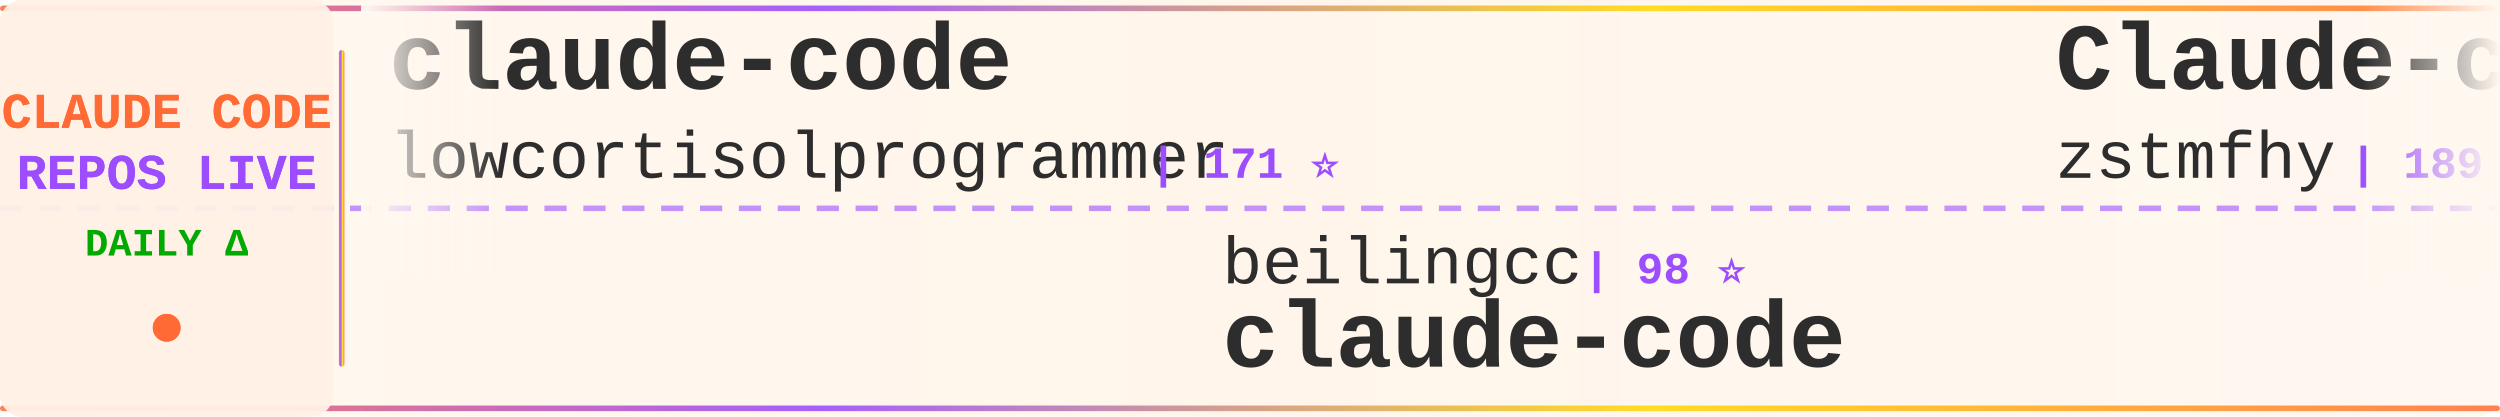
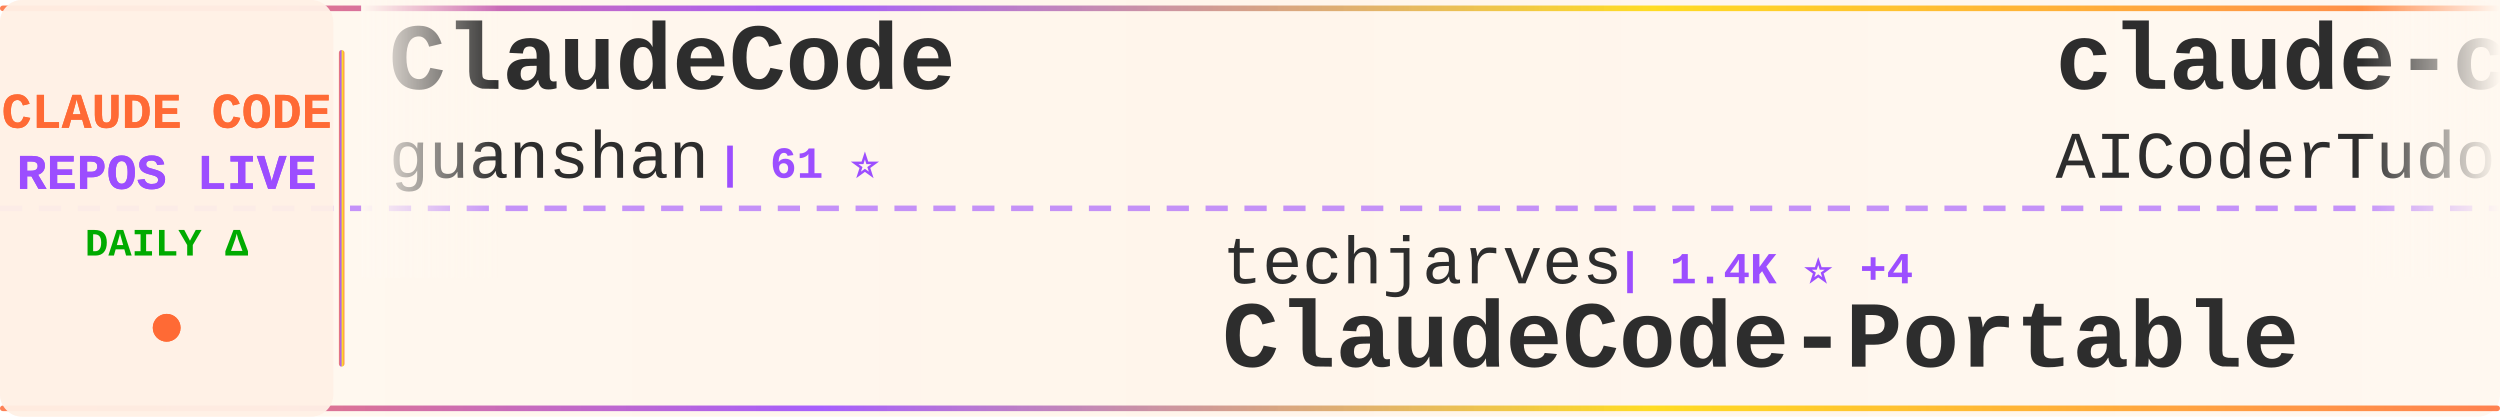
<svg xmlns="http://www.w3.org/2000/svg" width="900" height="150">
  <defs>
    <linearGradient id="tickerBg" x1="0%" y1="0%" x2="100%" y2="0%">
      <stop offset="0%" style="stop-color:#fff8f0;stop-opacity:0.98" />
      <stop offset="50%" style="stop-color:#fff5eb;stop-opacity:1" />
      <stop offset="100%" style="stop-color:#fff8f0;stop-opacity:0.98" />
    </linearGradient>
    <linearGradient id="borderGrad" x1="0%" y1="0%" x2="100%" y2="0%">
      <stop offset="0%" style="stop-color:#FF6B35;stop-opacity:0.85">
        <animate attributeName="stop-opacity" values="0.85;1;0.85" dur="2s" repeatCount="indefinite" />
      </stop>
      <stop offset="33%" style="stop-color:#9C4EFF;stop-opacity:0.9">
        <animate attributeName="stop-opacity" values="0.9;1;0.9" dur="2.2s" repeatCount="indefinite" />
      </stop>
      <stop offset="66%" style="stop-color:#FFD700;stop-opacity:0.85">
        <animate attributeName="stop-opacity" values="0.85;1;0.85" dur="1.8s" repeatCount="indefinite" />
      </stop>
      <stop offset="100%" style="stop-color:#FF6B35;stop-opacity:0.85">
        <animate attributeName="stop-opacity" values="0.85;1;0.85" dur="2s" repeatCount="indefinite" />
      </stop>
    </linearGradient>
    <filter id="textGlow">
      <feGaussianBlur stdDeviation="0.15" result="coloredBlur" />
      <feMerge>
        <feMergeNode in="coloredBlur" />
        <feMergeNode in="SourceGraphic" />
      </feMerge>
    </filter>
    <filter id="metricGlow">
      <feGaussianBlur stdDeviation="0.2" result="coloredBlur" />
      <feMerge>
        <feMergeNode in="coloredBlur" />
        <feMergeNode in="SourceGraphic" />
      </feMerge>
    </filter>
    <linearGradient id="leftFade" x1="0%" y1="0%" x2="100%" y2="0%">
      <stop offset="0%" style="stop-color:#fff8f0;stop-opacity:1" />
      <stop offset="100%" style="stop-color:#fff8f0;stop-opacity:0" />
    </linearGradient>
    <linearGradient id="rightFade" x1="0%" y1="0%" x2="100%" y2="0%">
      <stop offset="0%" style="stop-color:#fff8f0;stop-opacity:0" />
      <stop offset="100%" style="stop-color:#fff8f0;stop-opacity:1" />
    </linearGradient>
  </defs>
  <rect width="900" height="150" fill="url(#tickerBg)" rx="8" />
  <rect x="0" y="2" width="900" height="2" fill="url(#borderGrad)" rx="1" />
  <rect x="0" y="146" width="900" height="2" fill="url(#borderGrad)" rx="1" />
  <line x1="0" y1="75" x2="900" y2="75" stroke="#9C4EFF" stroke-width="2" stroke-dasharray="8 6" opacity="0.6" />
  <rect x="0" y="0" width="120" height="150" fill="#fff0e6" opacity="0.95" rx="8" />
  <text x="60" y="46" font-family="'Courier New', monospace" font-size="18" font-weight="bold" fill="#FF6B35" text-anchor="middle" filter="url(#textGlow)">
    CLAUDE CODE
  </text>
  <text x="60" y="68" font-family="'Courier New', monospace" font-size="18" font-weight="bold" fill="#9C4EFF" text-anchor="middle" filter="url(#textGlow)">
    REPOS LIVE
  </text>
  <text x="60" y="92" font-family="'Courier New', monospace" font-size="14" font-weight="bold" fill="#00aa00" text-anchor="middle">
    DAILY Δ
  </text>
  <circle cx="60" cy="118" r="5" fill="#FF6B35" filter="url(#metricGlow)">
    <animate attributeName="r" values="4;6;4" dur="1.5s" repeatCount="indefinite" />
    <animate attributeName="opacity" values="0.6;1;0.6" dur="1.5s" repeatCount="indefinite" />
  </circle>
  <rect x="122" y="18" width="2" height="114" fill="url(#borderGrad)" rx="1" />
  <clipPath id="tickerClip">
    <rect x="130" y="0" width="770" height="150" />
  </clipPath>
  <g clip-path="url(#tickerClip)">
    <g id="tickerItems">
      <animateTransform attributeName="transform" attributeType="XML" type="translate" from="0 0" to="-3000 0" dur="54s" repeatCount="indefinite" />
      <g transform="translate(0, 0)">
-         <text x="140" y="32" font-family="'Courier New', monospace" font-size="34" font-weight="bold" fill="#2d2d2d">claude-code</text>
-         <text x="140" y="64" font-family="'Courier New', monospace" font-size="24" font-weight="normal" fill="#2d2d2d" opacity="1.0">lowcortisolprogrammer</text>
-         <text x="414" y="64" font-family="'Courier New', monospace" font-size="16" font-weight="bold" fill="#9C4EFF"> | 171 ⭐</text>
+         <text x="140" y="32" font-family="'Courier New', monospace" font-size="34" font-weight="bold" fill="#2d2d2d">ClaudeCode</text>
+         <text x="140" y="64" font-family="'Courier New', monospace" font-size="24" font-weight="normal" fill="#2d2d2d" opacity="1.0">guanshan</text>
+         <text x="258" y="64" font-family="'Courier New', monospace" font-size="16" font-weight="bold" fill="#9C4EFF"> | 61 ⭐</text>
      </g>
      <g transform="translate(300, 0)">
-         <text x="140" y="102" font-family="'Courier New', monospace" font-size="24" font-weight="normal" fill="#2d2d2d" opacity="1.0">beilingcc</text>
-         <text x="270" y="102" font-family="'Courier New', monospace" font-size="16" font-weight="bold" fill="#9C4EFF"> | 98 ⭐</text>
+         <text x="140" y="102" font-family="'Courier New', monospace" font-size="24" font-weight="normal" fill="#2d2d2d" opacity="1.0">techjarves</text>
+         <text x="282" y="102" font-family="'Courier New', monospace" font-size="16" font-weight="bold" fill="#9C4EFF"> | 1.4K ⭐ +4</text>
+         <text x="140" y="132" font-family="'Courier New', monospace" font-size="34" font-weight="bold" fill="#2d2d2d">ClaudeCode-Portable</text>
+       </g>
+       <g transform="translate(600, 0)">
+         <text x="140" y="32" font-family="'Courier New', monospace" font-size="34" font-weight="bold" fill="#2d2d2d">claude-code-tudou</text>
+         <text x="140" y="64" font-family="'Courier New', monospace" font-size="24" font-weight="normal" fill="#2d2d2d" opacity="1.0">AICoderTudou</text>
+         <text x="306" y="64" font-family="'Courier New', monospace" font-size="16" font-weight="bold" fill="#9C4EFF"> | 494 ⭐</text>
+       </g>
+       <g transform="translate(900, 0)">
+         <text x="140" y="102" font-family="'Courier New', monospace" font-size="24" font-weight="normal" fill="#2d2d2d" opacity="1.0">liuup</text>
+         <text x="222" y="102" font-family="'Courier New', monospace" font-size="16" font-weight="bold" fill="#9C4EFF"> | 3.9K ⭐</text>
+         <text x="140" y="132" font-family="'Courier New', monospace" font-size="34" font-weight="bold" fill="#2d2d2d">claude-code-analysis</text>
+       </g>
+       <g transform="translate(1200, 0)">
+         <text x="140" y="32" font-family="'Courier New', monospace" font-size="34" font-weight="bold" fill="#2d2d2d">claude-code-telegram</text>
+         <text x="140" y="64" font-family="'Courier New', monospace" font-size="24" font-weight="normal" fill="#2d2d2d" opacity="1.0">overwirehq</text>
+         <text x="282" y="64" font-family="'Courier New', monospace" font-size="16" font-weight="bold" fill="#9C4EFF"> | 2.8K ⭐ +1</text>
+       </g>
+       <g transform="translate(1500, 0)">
+         <text x="140" y="102" font-family="'Courier New', monospace" font-size="24" font-weight="normal" fill="#2d2d2d" opacity="1.0">Pimzino</text>
+         <text x="246" y="102" font-family="'Courier New', monospace" font-size="16" font-weight="bold" fill="#9C4EFF"> | 3.9K ⭐</text>
+         <text x="140" y="132" font-family="'Courier New', monospace" font-size="34" font-weight="bold" fill="#2d2d2d">claude-code-spec-workflo...</text>
+       </g>
+       <g transform="translate(1800, 0)">
+         <text x="140" y="32" font-family="'Courier New', monospace" font-size="34" font-weight="bold" fill="#2d2d2d">claude-code-ultimate-gui...</text>
+         <text x="140" y="64" font-family="'Courier New', monospace" font-size="24" font-weight="normal" fill="#2d2d2d" opacity="1.0">FlorianBruniaux</text>
+         <text x="342" y="64" font-family="'Courier New', monospace" font-size="16" font-weight="bold" fill="#9C4EFF"> | 6.0K ⭐ +2</text>
+       </g>
+       <g transform="translate(2100, 0)">
+         <text x="140" y="102" font-family="'Courier New', monospace" font-size="24" font-weight="normal" fill="#2d2d2d" opacity="1.0">Yeachan-Heo</text>
+         <text x="294" y="102" font-family="'Courier New', monospace" font-size="16" font-weight="bold" fill="#9C4EFF"> | 39.1K ⭐ +6</text>
+         <text x="140" y="132" font-family="'Courier New', monospace" font-size="34" font-weight="bold" fill="#2d2d2d">oh-my-claudecode</text>
+       </g>
+       <g transform="translate(2400, 0)">
+         <text x="140" y="32" font-family="'Courier New', monospace" font-size="34" font-weight="bold" fill="#2d2d2d">claude-code</text>
+         <text x="140" y="64" font-family="'Courier New', monospace" font-size="24" font-weight="normal" fill="#2d2d2d" opacity="1.0">claude-code-best</text>
+         <text x="354" y="64" font-family="'Courier New', monospace" font-size="16" font-weight="bold" fill="#9C4EFF"> | 22.5K ⭐ +2</text>
+       </g>
+       <g transform="translate(2700, 0)">
+         <text x="140" y="102" font-family="'Courier New', monospace" font-size="24" font-weight="normal" fill="#2d2d2d" opacity="1.0">mehmoodosman</text>
+         <text x="306" y="102" font-family="'Courier New', monospace" font-size="16" font-weight="bold" fill="#9C4EFF"> | 174 ⭐</text>
        <text x="140" y="132" font-family="'Courier New', monospace" font-size="34" font-weight="bold" fill="#2d2d2d">claude-code</text>
      </g>
-       <g transform="translate(600, 0)">
-         <text x="140" y="32" font-family="'Courier New', monospace" font-size="34" font-weight="bold" fill="#2d2d2d">Claude-code</text>
-         <text x="140" y="64" font-family="'Courier New', monospace" font-size="24" font-weight="normal" fill="#2d2d2d" opacity="1.0">zstmfhy</text>
-         <text x="246" y="64" font-family="'Courier New', monospace" font-size="16" font-weight="bold" fill="#9C4EFF"> | 189 ⭐</text>
-       </g>
-       <g transform="translate(900, 0)">
-         <text x="140" y="102" font-family="'Courier New', monospace" font-size="24" font-weight="normal" fill="#2d2d2d" opacity="1.0">affaan-m</text>
-         <text x="258" y="102" font-family="'Courier New', monospace" font-size="16" font-weight="bold" fill="#9C4EFF"> | 257.7K ⭐ +140</text>
-         <text x="140" y="132" font-family="'Courier New', monospace" font-size="34" font-weight="bold" fill="#2d2d2d">ECC</text>
-       </g>
-       <g transform="translate(1200, 0)">
-         <text x="140" y="32" font-family="'Courier New', monospace" font-size="34" font-weight="bold" fill="#2d2d2d">claude-code-local</text>
-         <text x="140" y="64" font-family="'Courier New', monospace" font-size="24" font-weight="normal" fill="#2d2d2d" opacity="1.0">nicedreamzapp</text>
-         <text x="318" y="64" font-family="'Courier New', monospace" font-size="16" font-weight="bold" fill="#9C4EFF"> | 3.3K ⭐</text>
-       </g>
-       <g transform="translate(1500, 0)">
-         <text x="140" y="102" font-family="'Courier New', monospace" font-size="24" font-weight="normal" fill="#2d2d2d" opacity="1.0">Yeachan-Heo</text>
-         <text x="294" y="102" font-family="'Courier New', monospace" font-size="16" font-weight="bold" fill="#9C4EFF"> | 39.1K ⭐</text>
-         <text x="140" y="132" font-family="'Courier New', monospace" font-size="34" font-weight="bold" fill="#2d2d2d">oh-my-claudecode</text>
-       </g>
-       <g transform="translate(1800, 0)">
-         <text x="140" y="32" font-family="'Courier New', monospace" font-size="34" font-weight="bold" fill="#2d2d2d">system_prompts_leaks</text>
-         <text x="140" y="64" font-family="'Courier New', monospace" font-size="24" font-weight="normal" fill="#2d2d2d" opacity="1.0">asgeirtj</text>
-         <text x="258" y="64" font-family="'Courier New', monospace" font-size="16" font-weight="bold" fill="#9C4EFF"> | 65.9K ⭐ +124</text>
-       </g>
-       <g transform="translate(2100, 0)">
-         <text x="140" y="102" font-family="'Courier New', monospace" font-size="24" font-weight="normal" fill="#2d2d2d" opacity="1.0">ykdojo</text>
-         <text x="234" y="102" font-family="'Courier New', monospace" font-size="16" font-weight="bold" fill="#9C4EFF"> | 10.1K ⭐ -2</text>
-         <text x="140" y="132" font-family="'Courier New', monospace" font-size="34" font-weight="bold" fill="#2d2d2d">claude-code-tips</text>
-       </g>
-       <g transform="translate(2400, 0)">
-         <text x="140" y="32" font-family="'Courier New', monospace" font-size="34" font-weight="bold" fill="#2d2d2d">claude-code-source-build</text>
-         <text x="140" y="64" font-family="'Courier New', monospace" font-size="24" font-weight="normal" fill="#2d2d2d" opacity="1.0">andrew-kramer-inno</text>
-         <text x="378" y="64" font-family="'Courier New', monospace" font-size="16" font-weight="bold" fill="#9C4EFF"> | 596 ⭐</text>
-       </g>
-       <g transform="translate(2700, 0)">
-         <text x="140" y="102" font-family="'Courier New', monospace" font-size="24" font-weight="normal" fill="#2d2d2d" opacity="1.0">Cranot</text>
-         <text x="234" y="102" font-family="'Courier New', monospace" font-size="16" font-weight="bold" fill="#9C4EFF"> | 2.9K ⭐</text>
-         <text x="140" y="132" font-family="'Courier New', monospace" font-size="34" font-weight="bold" fill="#2d2d2d">claude-code-guide</text>
-       </g>
      <g transform="translate(3000, 0)">
-         <text x="140" y="32" font-family="'Courier New', monospace" font-size="34" font-weight="bold" fill="#2d2d2d">claude-code</text>
-         <text x="140" y="64" font-family="'Courier New', monospace" font-size="24" font-weight="normal" fill="#2d2d2d" opacity="1.0">lowcortisolprogrammer</text>
-         <text x="414" y="64" font-family="'Courier New', monospace" font-size="16" font-weight="bold" fill="#9C4EFF"> | 171 ⭐</text>
+         <text x="140" y="32" font-family="'Courier New', monospace" font-size="34" font-weight="bold" fill="#2d2d2d">ClaudeCode</text>
+         <text x="140" y="64" font-family="'Courier New', monospace" font-size="24" font-weight="normal" fill="#2d2d2d" opacity="1.0">guanshan</text>
+         <text x="258" y="64" font-family="'Courier New', monospace" font-size="16" font-weight="bold" fill="#9C4EFF"> | 61 ⭐</text>
      </g>
      <g transform="translate(3300, 0)">
-         <text x="140" y="102" font-family="'Courier New', monospace" font-size="24" font-weight="normal" fill="#2d2d2d" opacity="1.0">beilingcc</text>
-         <text x="270" y="102" font-family="'Courier New', monospace" font-size="16" font-weight="bold" fill="#9C4EFF"> | 98 ⭐</text>
-         <text x="140" y="132" font-family="'Courier New', monospace" font-size="34" font-weight="bold" fill="#2d2d2d">claude-code</text>
+         <text x="140" y="102" font-family="'Courier New', monospace" font-size="24" font-weight="normal" fill="#2d2d2d" opacity="1.0">techjarves</text>
+         <text x="282" y="102" font-family="'Courier New', monospace" font-size="16" font-weight="bold" fill="#9C4EFF"> | 1.4K ⭐ +4</text>
+         <text x="140" y="132" font-family="'Courier New', monospace" font-size="34" font-weight="bold" fill="#2d2d2d">ClaudeCode-Portable</text>
      </g>
      <g transform="translate(3600, 0)">
-         <text x="140" y="32" font-family="'Courier New', monospace" font-size="34" font-weight="bold" fill="#2d2d2d">Claude-code</text>
-         <text x="140" y="64" font-family="'Courier New', monospace" font-size="24" font-weight="normal" fill="#2d2d2d" opacity="1.0">zstmfhy</text>
-         <text x="246" y="64" font-family="'Courier New', monospace" font-size="16" font-weight="bold" fill="#9C4EFF"> | 189 ⭐</text>
+         <text x="140" y="32" font-family="'Courier New', monospace" font-size="34" font-weight="bold" fill="#2d2d2d">claude-code-tudou</text>
+         <text x="140" y="64" font-family="'Courier New', monospace" font-size="24" font-weight="normal" fill="#2d2d2d" opacity="1.0">AICoderTudou</text>
+         <text x="306" y="64" font-family="'Courier New', monospace" font-size="16" font-weight="bold" fill="#9C4EFF"> | 494 ⭐</text>
      </g>
      <g transform="translate(3900, 0)">
-         <text x="140" y="102" font-family="'Courier New', monospace" font-size="24" font-weight="normal" fill="#2d2d2d" opacity="1.0">affaan-m</text>
-         <text x="258" y="102" font-family="'Courier New', monospace" font-size="16" font-weight="bold" fill="#9C4EFF"> | 257.7K ⭐ +140</text>
-         <text x="140" y="132" font-family="'Courier New', monospace" font-size="34" font-weight="bold" fill="#2d2d2d">ECC</text>
+         <text x="140" y="102" font-family="'Courier New', monospace" font-size="24" font-weight="normal" fill="#2d2d2d" opacity="1.0">liuup</text>
+         <text x="222" y="102" font-family="'Courier New', monospace" font-size="16" font-weight="bold" fill="#9C4EFF"> | 3.9K ⭐</text>
+         <text x="140" y="132" font-family="'Courier New', monospace" font-size="34" font-weight="bold" fill="#2d2d2d">claude-code-analysis</text>
      </g>
    </g>
  </g>
  <rect x="130" y="0" width="50" height="100" fill="url(#leftFade)" />
  <rect x="850" y="0" width="50" height="100" fill="url(#rightFade)" />
</svg>
